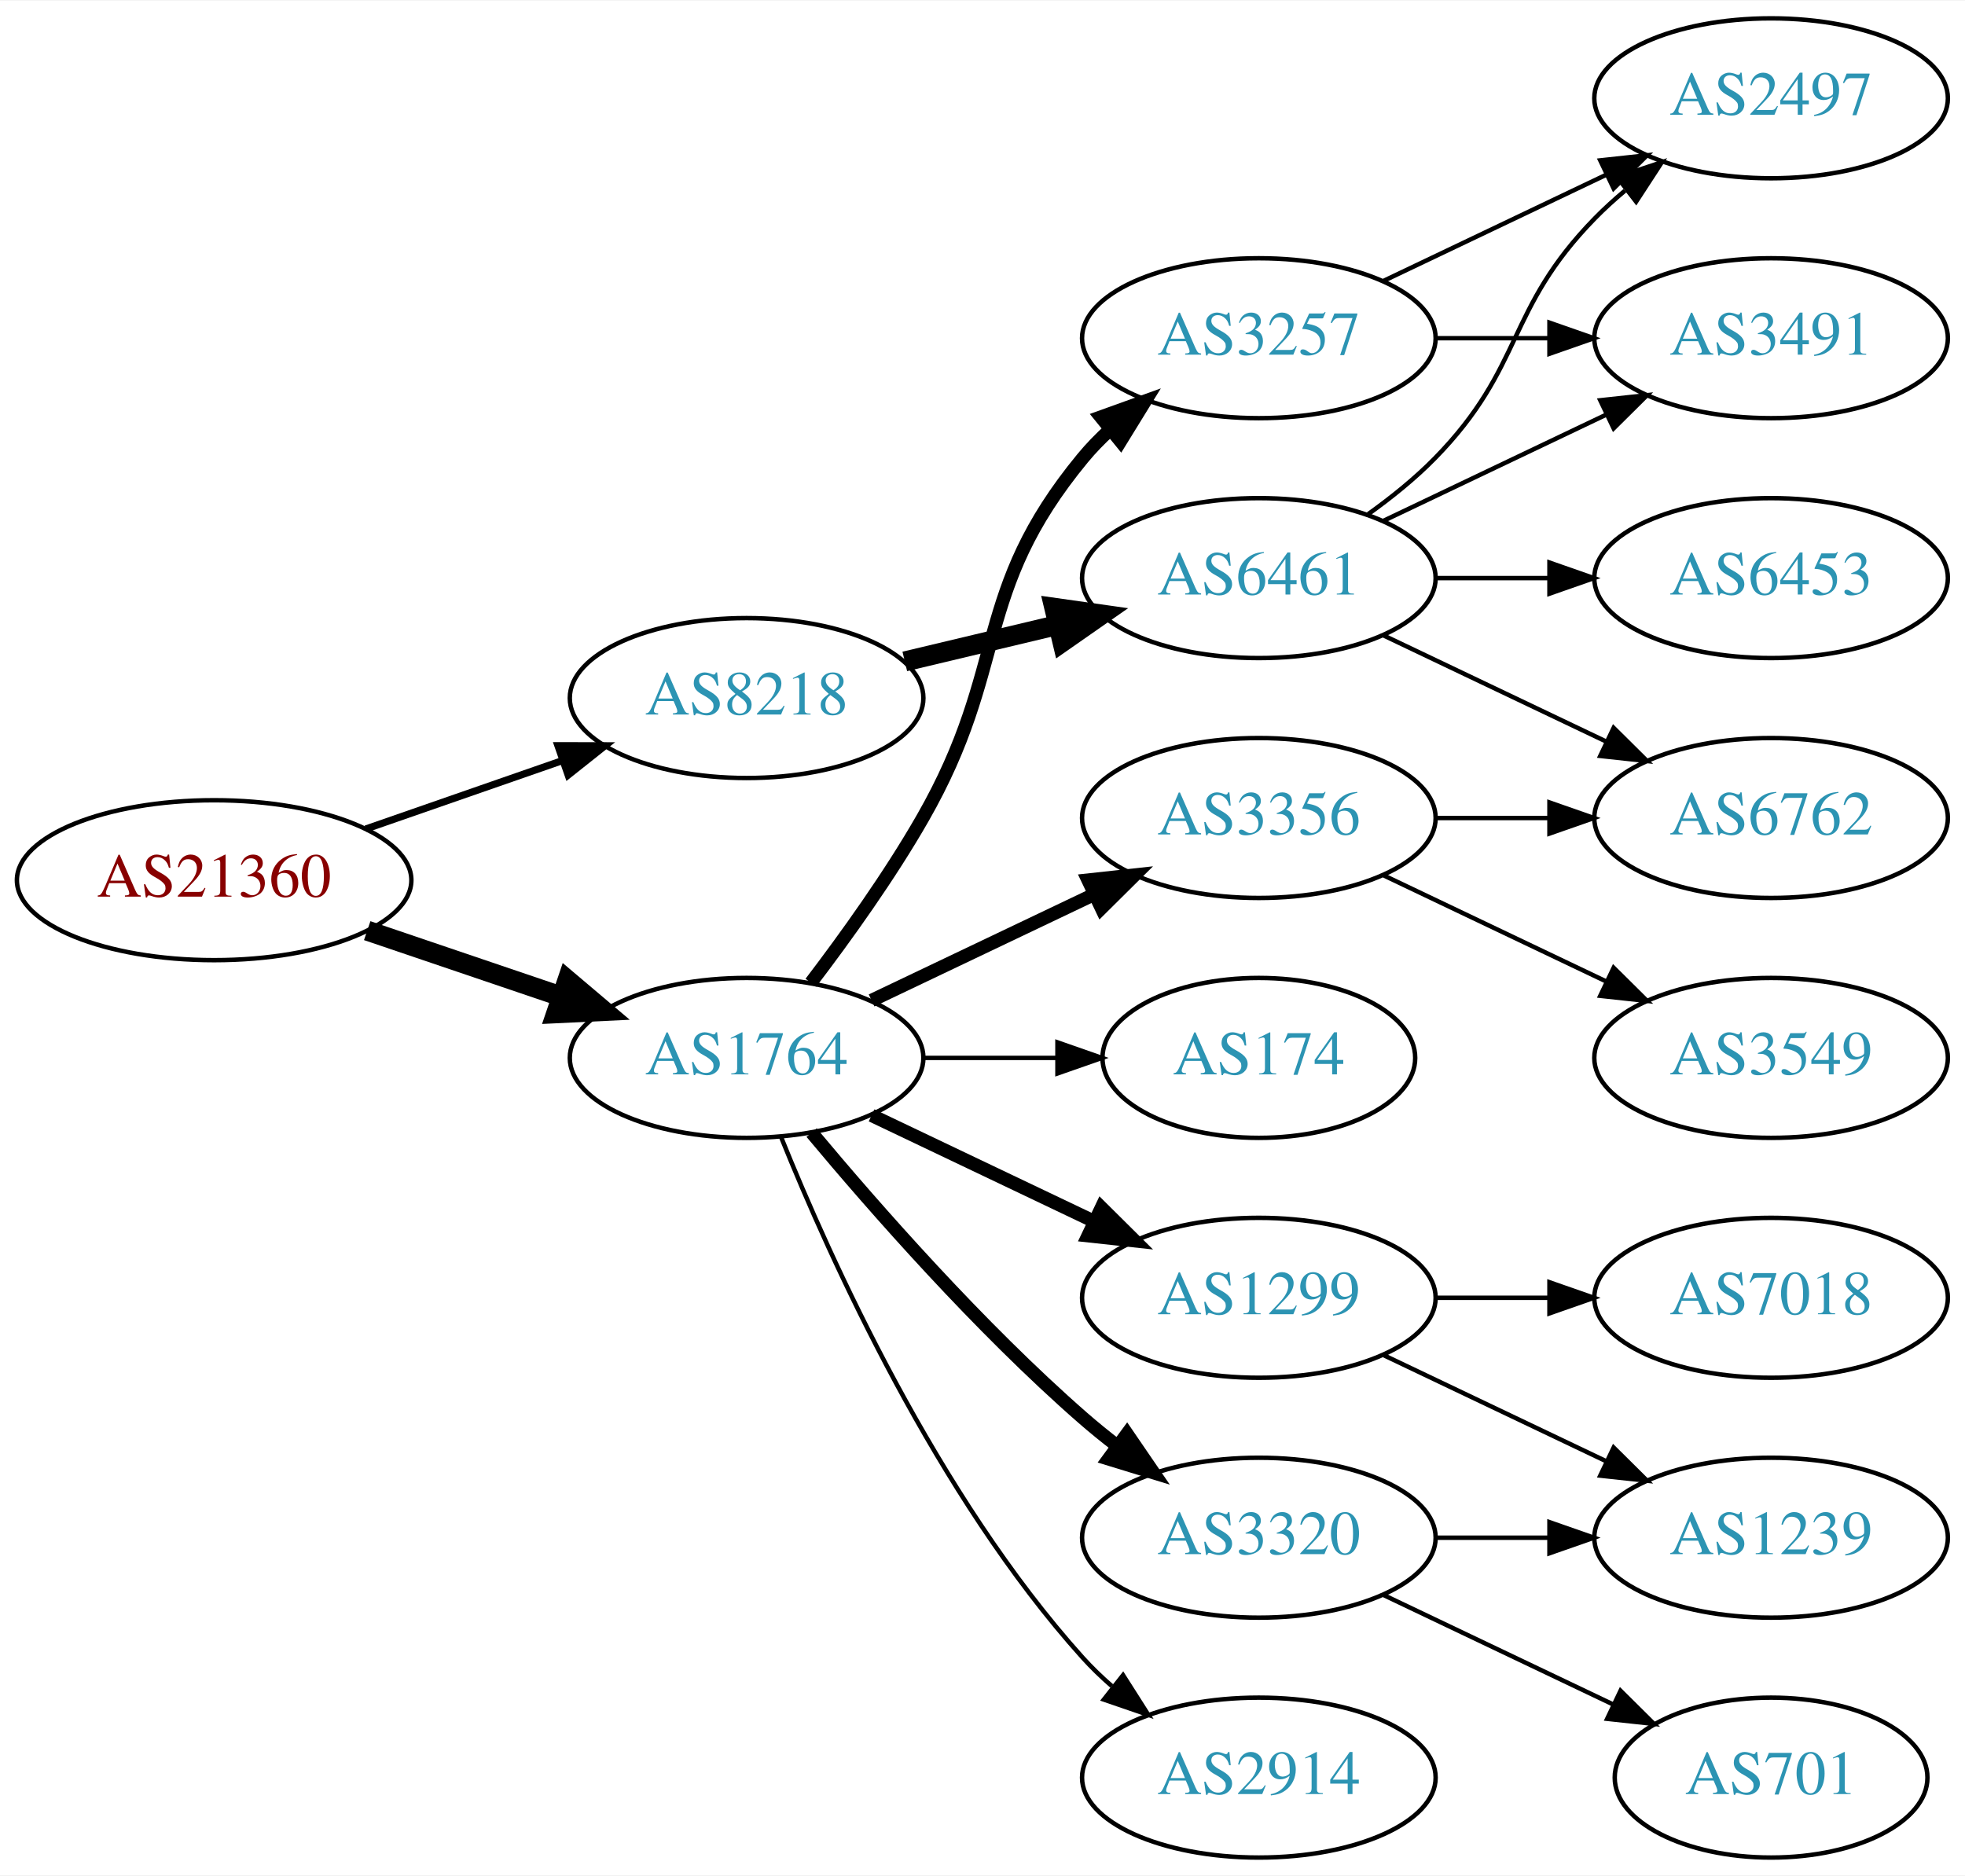
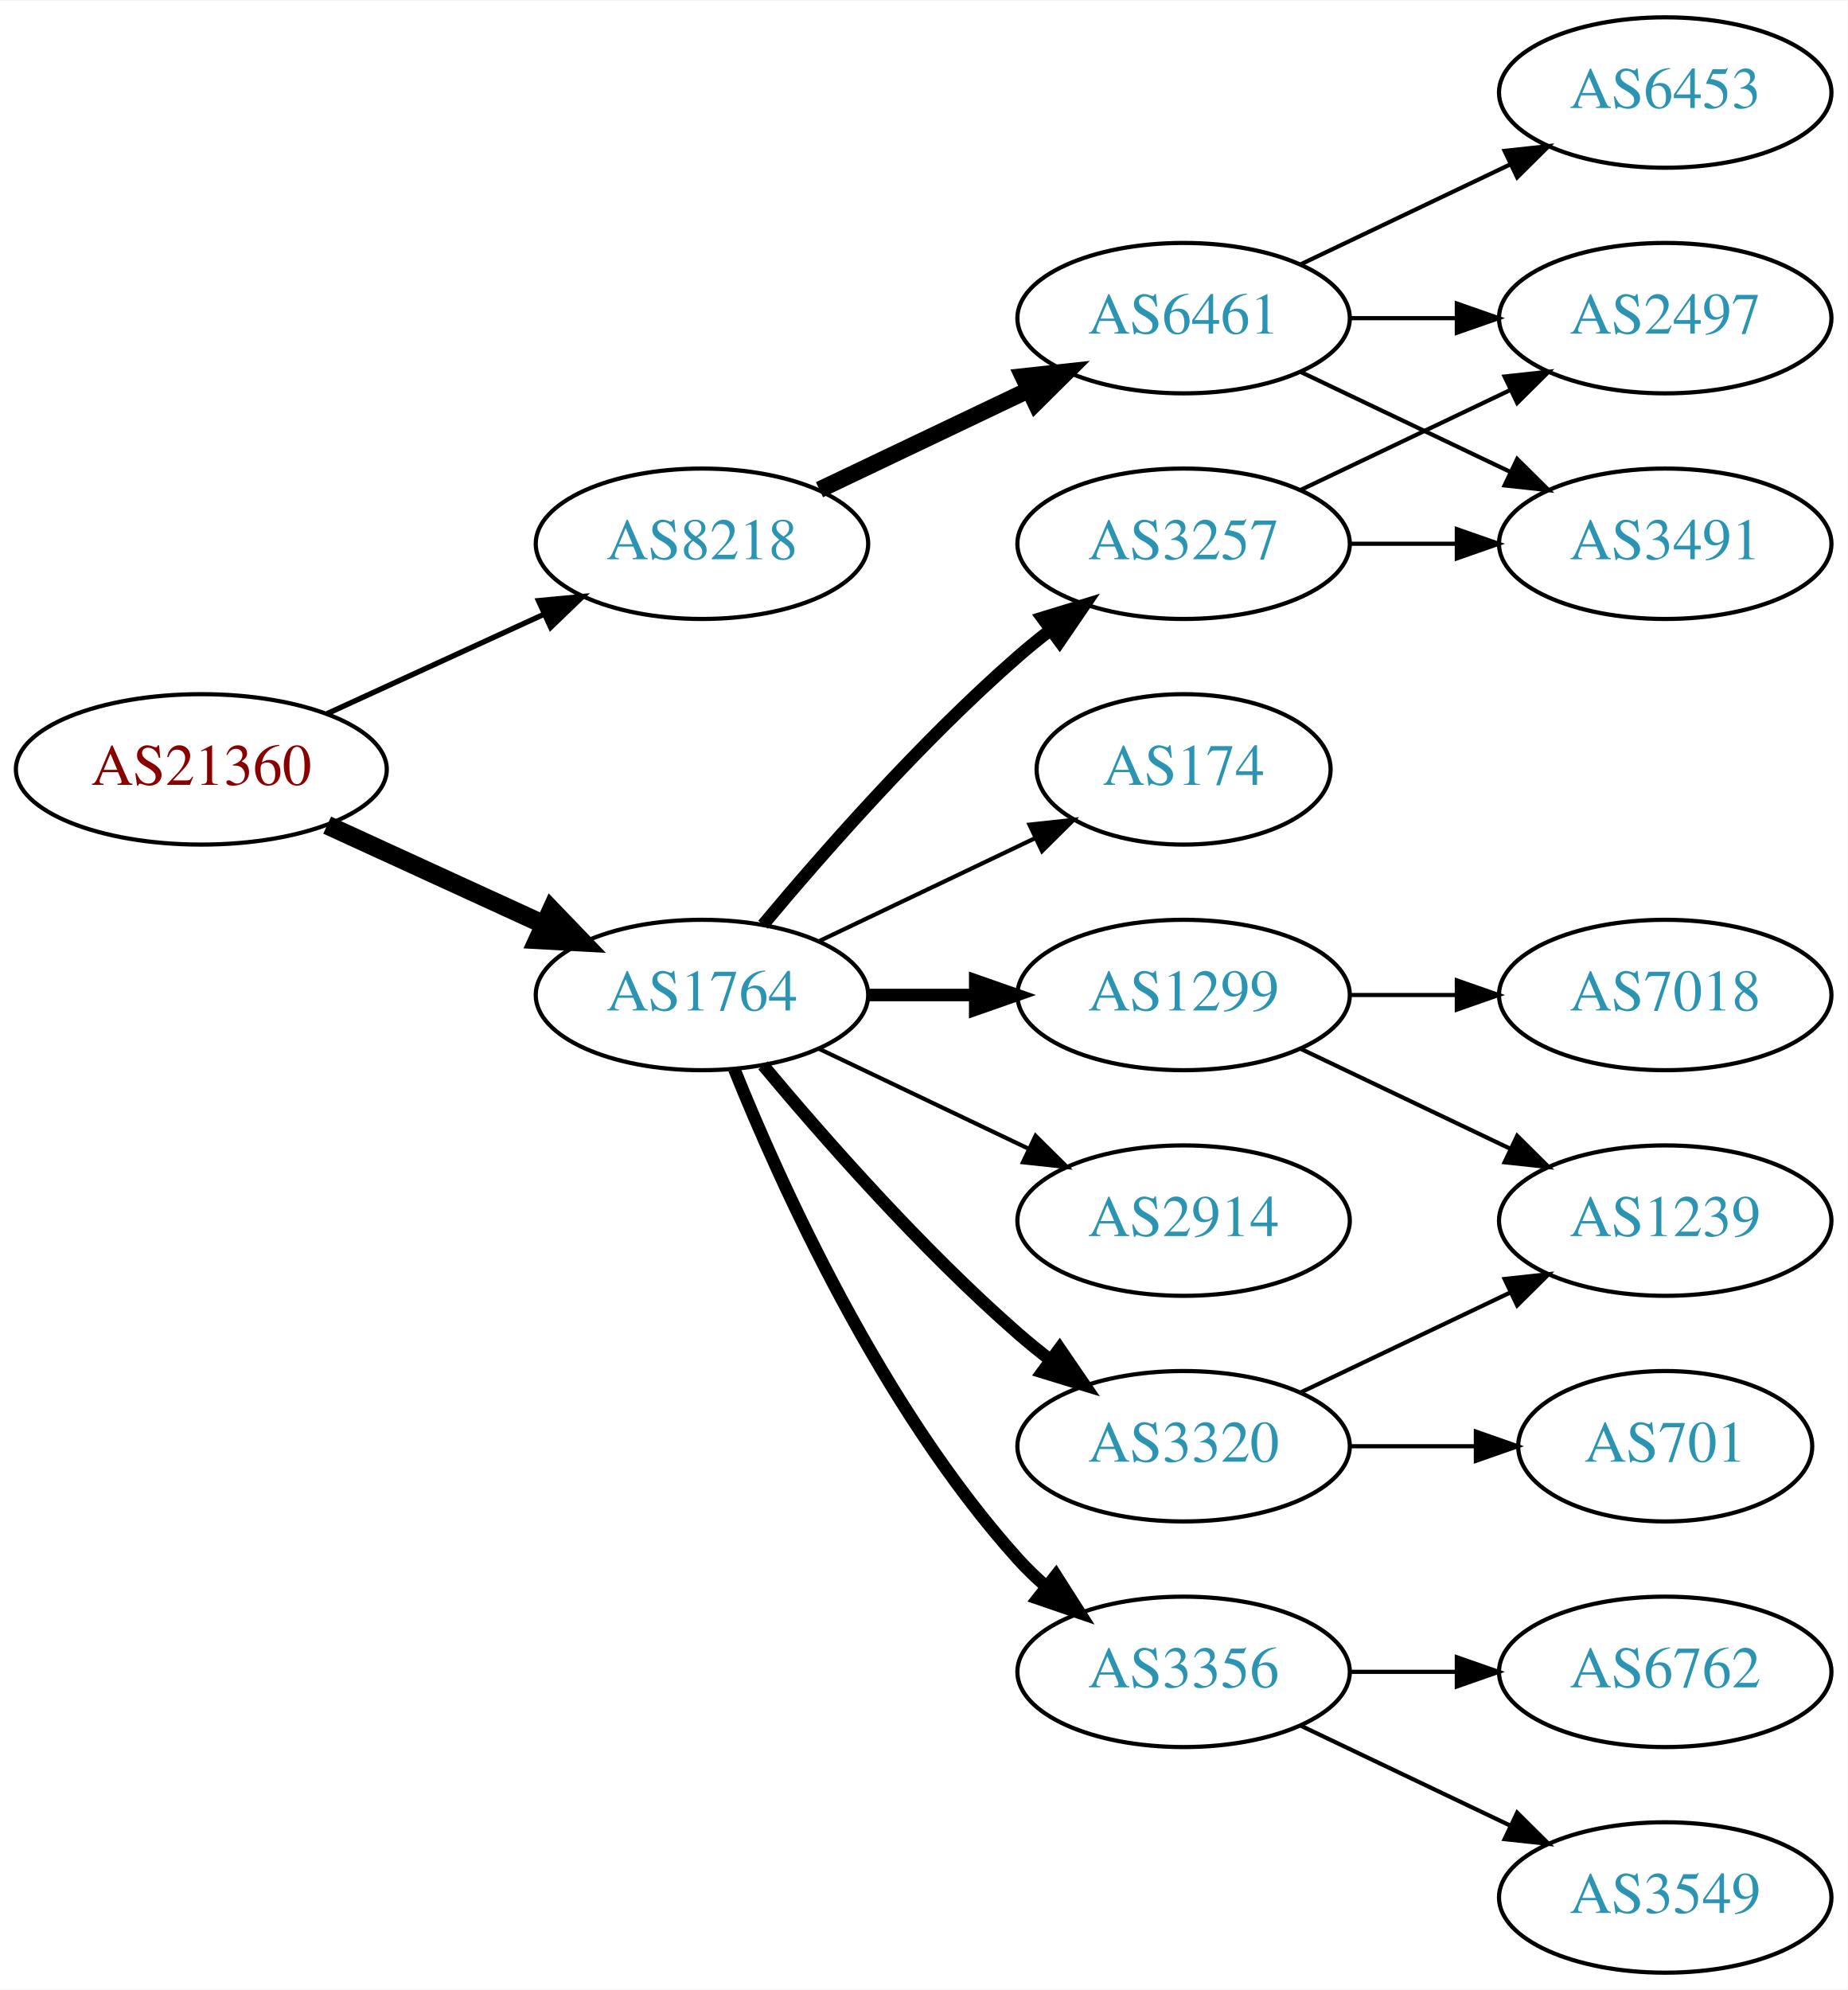
- <svg xmlns="http://www.w3.org/2000/svg" xmlns:xlink="http://www.w3.org/1999/xlink" width="442pt" height="422pt" viewBox="0.00 0.00 442.27 422.00">
-   <g id="graph0" class="graph" transform="scale(1 1) rotate(0) translate(4 418)">
-     <polygon fill="white" stroke="none" points="-4,4 -4,-418 438.271,-418 438.271,4 -4,4" />
+ <svg xmlns="http://www.w3.org/2000/svg" xmlns:xlink="http://www.w3.org/1999/xlink" width="442pt" height="476pt" viewBox="0.00 0.00 442.27 476.00">
+   <g id="graph0" class="graph" transform="scale(1 1) rotate(0) translate(4 472)">
+     <polygon fill="white" stroke="none" points="-4,4 -4,-472 438.271,-472 438.271,4 -4,4" />
    <g id="node1" class="node">
      <g id="a_node1">
        <a xlink:href="/asn/21360" xlink:title="AS21360 ~ Horneckgasse 8 [AT]">
-           <ellipse fill="#ffffff" stroke="black" cx="44.196" cy="-220" rx="44.393" ry="18" />
-           <text text-anchor="middle" x="44.196" y="-216.3" font-family="Times,serif" font-size="14.00" fill="#880000">AS21360</text>
+           <ellipse fill="#ffffff" stroke="black" cx="44.196" cy="-288" rx="44.393" ry="18" />
+           <text text-anchor="middle" x="44.196" y="-284.3" font-family="Times,serif" font-size="14.00" fill="#880000">AS21360</text>
        </a>
      </g>
    </g>
    <g id="node2" class="node">
      <g id="a_node2">
        <a xlink:href="/asn/1764" xlink:title="AS1764 ~ NEXTLAYER-AS [AT]">
-           <ellipse fill="#ffffff" stroke="black" cx="164.039" cy="-180" rx="39.794" ry="18" />
-           <text text-anchor="middle" x="164.039" y="-176.3" font-family="Times,serif" font-size="14.00" fill="#2c94b3">AS1764</text>
+           <ellipse fill="#ffffff" stroke="black" cx="164.039" cy="-234" rx="39.794" ry="18" />
+           <text text-anchor="middle" x="164.039" y="-230.3" font-family="Times,serif" font-size="14.00" fill="#2c94b3">AS1764</text>
        </a>
      </g>
    </g>
    <g id="edge1" class="edge">
-       <path fill="none" stroke="black" stroke-width="4.5" d="M78.65,-208.645C92.251,-204.028 108.093,-198.651 122.354,-193.81" />
-       <polygon fill="black" stroke="black" stroke-width="4.5" points="123.724,-197.503 131.928,-190.56 121.193,-190.046 123.724,-197.503" />
+       <path fill="none" stroke="black" stroke-width="4.5" d="M74.326,-274.652C89.937,-267.498 109.335,-258.609 126.007,-250.97" />
+       <polygon fill="black" stroke="black" stroke-width="4.5" points="128.008,-254.384 135.459,-246.638 124.727,-247.225 128.008,-254.384" />
    </g>
    <g id="node3" class="node">
      <g id="a_node3">
        <a xlink:href="/asn/8218" xlink:title="AS8218 ~ legacy Neotelecoms [FR]">
-           <ellipse fill="#ffffff" stroke="black" cx="164.039" cy="-261" rx="39.794" ry="18" />
-           <text text-anchor="middle" x="164.039" y="-257.3" font-family="Times,serif" font-size="14.00" fill="#2c94b3">AS8218</text>
+           <ellipse fill="#ffffff" stroke="black" cx="164.039" cy="-342" rx="39.794" ry="18" />
+           <text text-anchor="middle" x="164.039" y="-338.3" font-family="Times,serif" font-size="14.00" fill="#2c94b3">AS8218</text>
        </a>
      </g>
    </g>
    <g id="edge2" class="edge">
-       <path fill="none" stroke="black" stroke-width="1.607" d="M78.335,-231.53C92.053,-236.302 108.092,-241.883 122.502,-246.896" />
-       <polygon fill="black" stroke="black" stroke-width="1.607" points="121.573,-250.279 132.168,-250.26 123.874,-243.668 121.573,-250.279" />
+       <path fill="none" stroke="black" stroke-width="1.286" d="M74.326,-301.348C89.937,-308.502 109.335,-317.391 126.007,-325.03" />
+       <polygon fill="black" stroke="black" stroke-width="1.286" points="124.91,-328.378 135.459,-329.362 127.826,-322.014 124.91,-328.378" />
    </g>
    <g id="node4" class="node">
      <g id="a_node4">
        <a xlink:href="/asn/3257" xlink:title="AS3257 ~ GTT [DE]">
          <ellipse fill="#ffffff" stroke="black" cx="279.332" cy="-342" rx="39.794" ry="18" />
          <text text-anchor="middle" x="279.332" y="-338.3" font-family="Times,serif" font-size="14.00" fill="#2c94b3">AS3257</text>
        </a>
      </g>
    </g>
    <g id="edge3" class="edge">
-       <path fill="none" stroke="black" stroke-width="3" d="M178.5,-196.913C186.393,-207.27 196.242,-220.992 203.685,-234 223.25,-268.194 214.621,-284.606 239.685,-315 241.54,-317.25 243.627,-319.396 245.846,-321.424" />
-       <polygon fill="black" stroke="black" stroke-width="3" points="243.782,-324.256 253.751,-327.844 248.195,-318.823 243.782,-324.256" />
+       <path fill="none" stroke="black" stroke-width="3" d="M178.669,-250.817C192.951,-267.929 216.498,-294.745 239.685,-315 242.151,-317.154 244.789,-319.294 247.487,-321.372" />
+       <polygon fill="black" stroke="black" stroke-width="3" points="245.512,-324.264 255.641,-327.37 249.66,-318.625 245.512,-324.264" />
    </g>
    <g id="node5" class="node">
      <g id="a_node5">
-         <a xlink:href="/asn/174" xlink:title="AS174 ~ Cogent Communications [US]">
-           <ellipse fill="#ffffff" stroke="black" cx="279.332" cy="-180" rx="35.194" ry="18" />
-           <text text-anchor="middle" x="279.332" y="-176.3" font-family="Times,serif" font-size="14.00" fill="#2c94b3">AS174</text>
+         <a xlink:href="/asn/3356" xlink:title="AS3356 ~ Level 3 Parent, LLC [US]">
+           <ellipse fill="#ffffff" stroke="black" cx="279.332" cy="-72" rx="39.794" ry="18" />
+           <text text-anchor="middle" x="279.332" y="-68.3" font-family="Times,serif" font-size="14.00" fill="#2c94b3">AS3356</text>
        </a>
      </g>
    </g>
    <g id="edge4" class="edge">
-       <path fill="none" stroke="black" d="M203.711,-180C213.416,-180 223.907,-180 233.87,-180" />
-       <polygon fill="black" stroke="black" points="234.006,-183.5 244.006,-180 234.006,-176.5 234.006,-183.5" />
+       <path fill="none" stroke="black" stroke-width="3" d="M171.786,-216.213C182.837,-188.757 206.891,-135.422 239.685,-99 241.688,-96.776 243.906,-94.637 246.239,-92.603" />
+       <polygon fill="black" stroke="black" stroke-width="3" points="248.769,-95.065 254.458,-86.127 244.437,-89.567 248.769,-95.065" />
    </g>
    <g id="node6" class="node">
      <g id="a_node6">
-         <a xlink:href="/asn/3356" xlink:title="AS3356 ~ Level 3 Parent, LLC [US]">
+         <a xlink:href="/asn/1299" xlink:title="AS1299 ~ Telia Carrier [EU]">
          <ellipse fill="#ffffff" stroke="black" cx="279.332" cy="-234" rx="39.794" ry="18" />
-           <text text-anchor="middle" x="279.332" y="-230.3" font-family="Times,serif" font-size="14.00" fill="#2c94b3">AS3356</text>
+           <text text-anchor="middle" x="279.332" y="-230.3" font-family="Times,serif" font-size="14.00" fill="#2c94b3">AS1299</text>
        </a>
      </g>
    </g>
    <g id="edge5" class="edge">
-       <path fill="none" stroke="black" stroke-width="3" d="M192.175,-192.934C207.169,-200.081 225.99,-209.052 242.213,-216.785" />
-       <polygon fill="black" stroke="black" stroke-width="3" points="240.884,-220.028 251.417,-221.171 243.895,-213.709 240.884,-220.028" />
+       <path fill="none" stroke="black" stroke-width="3" d="M203.711,-234C211.914,-234 220.678,-234 229.21,-234" />
+       <polygon fill="black" stroke="black" stroke-width="3" points="229.449,-237.5 239.449,-234 229.449,-230.5 229.449,-237.5" />
    </g>
    <g id="node7" class="node">
      <g id="a_node7">
        <a xlink:href="/asn/3320" xlink:title="AS3320 ~ DTAG [DE]">
-           <ellipse fill="#ffffff" stroke="black" cx="279.332" cy="-72" rx="39.794" ry="18" />
-           <text text-anchor="middle" x="279.332" y="-68.3" font-family="Times,serif" font-size="14.00" fill="#2c94b3">AS3320</text>
+           <ellipse fill="#ffffff" stroke="black" cx="279.332" cy="-126" rx="39.794" ry="18" />
+           <text text-anchor="middle" x="279.332" y="-122.3" font-family="Times,serif" font-size="14.00" fill="#2c94b3">AS3320</text>
        </a>
      </g>
    </g>
    <g id="edge6" class="edge">
-       <path fill="none" stroke="black" stroke-width="3" d="M178.669,-163.183C192.951,-146.071 216.498,-119.255 239.685,-99 242.151,-96.846 244.789,-94.706 247.487,-92.628" />
-       <polygon fill="black" stroke="black" stroke-width="3" points="249.66,-95.375 255.641,-86.63 245.512,-89.736 249.66,-95.375" />
+       <path fill="none" stroke="black" stroke-width="3" d="M178.669,-217.183C192.951,-200.071 216.498,-173.255 239.685,-153 242.151,-150.846 244.789,-148.706 247.487,-146.628" />
+       <polygon fill="black" stroke="black" stroke-width="3" points="249.66,-149.375 255.641,-140.63 245.512,-143.736 249.66,-149.375" />
    </g>
    <g id="node8" class="node">
      <g id="a_node8">
-         <a xlink:href="/asn/1299" xlink:title="AS1299 ~ Telia Carrier [EU]">
-           <ellipse fill="#ffffff" stroke="black" cx="279.332" cy="-126" rx="39.794" ry="18" />
-           <text text-anchor="middle" x="279.332" y="-122.3" font-family="Times,serif" font-size="14.00" fill="#2c94b3">AS1299</text>
+         <a xlink:href="/asn/174" xlink:title="AS174 ~ Cogent Communications [US]">
+           <ellipse fill="#ffffff" stroke="black" cx="279.332" cy="-288" rx="35.194" ry="18" />
+           <text text-anchor="middle" x="279.332" y="-284.3" font-family="Times,serif" font-size="14.00" fill="#2c94b3">AS174</text>
        </a>
      </g>
    </g>
    <g id="edge7" class="edge">
-       <path fill="none" stroke="black" stroke-width="3" d="M192.175,-167.066C207.169,-159.919 225.99,-150.948 242.213,-143.215" />
-       <polygon fill="black" stroke="black" stroke-width="3" points="243.895,-146.291 251.417,-138.829 240.884,-139.972 243.895,-146.291" />
+       <path fill="none" stroke="black" d="M192.175,-246.934C207.607,-254.29 227.092,-263.577 243.628,-271.459" />
+       <polygon fill="black" stroke="black" points="242.436,-274.768 252.969,-275.911 245.448,-268.449 242.436,-274.768" />
    </g>
    <g id="node9" class="node">
      <g id="a_node9">
        <a xlink:href="/asn/2914" xlink:title="AS2914 ~ NTT America, Inc. [US]">
-           <ellipse fill="#ffffff" stroke="black" cx="279.332" cy="-18" rx="39.794" ry="18" />
-           <text text-anchor="middle" x="279.332" y="-14.3" font-family="Times,serif" font-size="14.00" fill="#2c94b3">AS2914</text>
+           <ellipse fill="#ffffff" stroke="black" cx="279.332" cy="-180" rx="39.794" ry="18" />
+           <text text-anchor="middle" x="279.332" y="-176.3" font-family="Times,serif" font-size="14.00" fill="#2c94b3">AS2914</text>
        </a>
      </g>
    </g>
    <g id="edge8" class="edge">
-       <path fill="none" stroke="black" d="M171.786,-162.213C182.837,-134.757 206.891,-81.422 239.685,-45 241.688,-42.776 243.906,-40.637 246.239,-38.603" />
-       <polygon fill="black" stroke="black" points="248.769,-41.065 254.458,-32.127 244.437,-35.567 248.769,-41.065" />
+       <path fill="none" stroke="black" d="M192.175,-221.066C207.169,-213.919 225.99,-204.948 242.213,-197.215" />
+       <polygon fill="black" stroke="black" points="243.895,-200.291 251.417,-192.829 240.884,-193.972 243.895,-200.291" />
    </g>
    <g id="node17" class="node">
      <g id="a_node17">
        <a xlink:href="/asn/6461" xlink:title="AS6461 ~ Zayo Bandwidth [US]">
-           <ellipse fill="#ffffff" stroke="black" cx="279.332" cy="-288" rx="39.794" ry="18" />
-           <text text-anchor="middle" x="279.332" y="-284.3" font-family="Times,serif" font-size="14.00" fill="#2c94b3">AS6461</text>
+           <ellipse fill="#ffffff" stroke="black" cx="279.332" cy="-396" rx="39.794" ry="18" />
+           <text text-anchor="middle" x="279.332" y="-392.3" font-family="Times,serif" font-size="14.00" fill="#2c94b3">AS6461</text>
        </a>
      </g>
    </g>
    <g id="edge17" class="edge">
-       <path fill="none" stroke="black" stroke-width="4.5" d="M199.646,-269.248C210.517,-271.838 222.671,-274.735 234.114,-277.462" />
-       <polygon fill="black" stroke="black" stroke-width="4.5" points="233.296,-281.315 243.936,-279.803 235.122,-273.654 233.296,-281.315" />
-     </g>
-     <g id="node10" class="node">
-       <g id="a_node10">
+       <path fill="none" stroke="black" stroke-width="4" d="M192.175,-354.934C207.169,-362.081 225.99,-371.052 242.213,-378.785" />
+       <polygon fill="black" stroke="black" stroke-width="4" points="240.884,-382.028 251.417,-383.171 243.895,-375.709 240.884,-382.028" />
+     </g>
+     <g id="node14" class="node">
+       <g id="a_node14">
        <a xlink:href="/asn/2497" xlink:title="AS2497 ~ Internet Initiative Japan Inc. [JP]">
          <ellipse fill="#ffffff" stroke="black" cx="394.625" cy="-396" rx="39.794" ry="18" />
          <text text-anchor="middle" x="394.625" y="-392.3" font-family="Times,serif" font-size="14.00" fill="#2c94b3">AS2497</text>
        </a>
      </g>
    </g>
-     <g id="edge9" class="edge">
+     <g id="edge13" class="edge">
      <path fill="none" stroke="black" d="M307.468,-354.934C322.462,-362.081 341.283,-371.052 357.506,-378.785" />
      <polygon fill="black" stroke="black" points="356.177,-382.028 366.71,-383.171 359.188,-375.709 356.177,-382.028" />
    </g>
-     <g id="node11" class="node">
-       <g id="a_node11">
+     <g id="node15" class="node">
+       <g id="a_node15">
        <a xlink:href="/asn/3491" xlink:title="AS3491 ~ PCCW Global, Inc. [US]">
          <ellipse fill="#ffffff" stroke="black" cx="394.625" cy="-342" rx="39.794" ry="18" />
          <text text-anchor="middle" x="394.625" y="-338.3" font-family="Times,serif" font-size="14.00" fill="#2c94b3">AS3491</text>
        </a>
      </g>
    </g>
-     <g id="edge10" class="edge">
+     <g id="edge14" class="edge">
      <path fill="none" stroke="black" d="M319.004,-342C327.207,-342 335.971,-342 344.503,-342" />
      <polygon fill="black" stroke="black" points="344.742,-345.5 354.742,-342 344.742,-338.5 344.742,-345.5" />
    </g>
+     <g id="node10" class="node">
+       <g id="a_node10">
+         <a xlink:href="/asn/6762" xlink:title="AS6762 ~ TELECOM ITALIA SPARKLE S.p.A. [IT]">
+           <ellipse fill="#ffffff" stroke="black" cx="394.625" cy="-72" rx="39.794" ry="18" />
+           <text text-anchor="middle" x="394.625" y="-68.3" font-family="Times,serif" font-size="14.00" fill="#2c94b3">AS6762</text>
+         </a>
+       </g>
+     </g>
+     <g id="edge9" class="edge">
+       <path fill="none" stroke="black" d="M319.004,-72C327.207,-72 335.971,-72 344.503,-72" />
+       <polygon fill="black" stroke="black" points="344.742,-75.5 354.742,-72 344.742,-68.5 344.742,-75.5" />
+     </g>
+     <g id="node11" class="node">
+       <g id="a_node11">
+         <a xlink:href="/asn/3549" xlink:title="AS3549 ~ Level 3 Parent, LLC [US]">
+           <ellipse fill="#ffffff" stroke="black" cx="394.625" cy="-18" rx="39.794" ry="18" />
+           <text text-anchor="middle" x="394.625" y="-14.3" font-family="Times,serif" font-size="14.00" fill="#2c94b3">AS3549</text>
+         </a>
+       </g>
+     </g>
+     <g id="edge10" class="edge">
+       <path fill="none" stroke="black" d="M307.468,-59.066C322.462,-51.919 341.283,-42.948 357.506,-35.215" />
+       <polygon fill="black" stroke="black" points="359.188,-38.291 366.71,-30.829 356.177,-31.972 359.188,-38.291" />
+     </g>
    <g id="node12" class="node">
      <g id="a_node12">
-         <a xlink:href="/asn/3549" xlink:title="AS3549 ~ Level 3 Parent, LLC [US]">
+         <a xlink:href="/asn/1239" xlink:title="AS1239 ~ Sprint [US]">
          <ellipse fill="#ffffff" stroke="black" cx="394.625" cy="-180" rx="39.794" ry="18" />
-           <text text-anchor="middle" x="394.625" y="-176.3" font-family="Times,serif" font-size="14.00" fill="#2c94b3">AS3549</text>
+           <text text-anchor="middle" x="394.625" y="-176.3" font-family="Times,serif" font-size="14.00" fill="#2c94b3">AS1239</text>
        </a>
      </g>
    </g>
    <g id="edge11" class="edge">
      <path fill="none" stroke="black" d="M307.468,-221.066C322.462,-213.919 341.283,-204.948 357.506,-197.215" />
      <polygon fill="black" stroke="black" points="359.188,-200.291 366.71,-192.829 356.177,-193.972 359.188,-200.291" />
    </g>
    <g id="node13" class="node">
      <g id="a_node13">
-         <a xlink:href="/asn/6762" xlink:title="AS6762 ~ TELECOM ITALIA SPARKLE S.p.A. [IT]">
+         <a xlink:href="/asn/7018" xlink:title="AS7018 ~ AT&amp;T Services, Inc. [US]">
          <ellipse fill="#ffffff" stroke="black" cx="394.625" cy="-234" rx="39.794" ry="18" />
-           <text text-anchor="middle" x="394.625" y="-230.3" font-family="Times,serif" font-size="14.00" fill="#2c94b3">AS6762</text>
+           <text text-anchor="middle" x="394.625" y="-230.3" font-family="Times,serif" font-size="14.00" fill="#2c94b3">AS7018</text>
        </a>
      </g>
    </g>
    <g id="edge12" class="edge">
      <path fill="none" stroke="black" d="M319.004,-234C327.207,-234 335.971,-234 344.503,-234" />
      <polygon fill="black" stroke="black" points="344.742,-237.5 354.742,-234 344.742,-230.5 344.742,-237.5" />
    </g>
-     <g id="node14" class="node">
-       <g id="a_node14">
-         <a xlink:href="/asn/1239" xlink:title="AS1239 ~ Sprint [US]">
-           <ellipse fill="#ffffff" stroke="black" cx="394.625" cy="-72" rx="39.794" ry="18" />
-           <text text-anchor="middle" x="394.625" y="-68.3" font-family="Times,serif" font-size="14.00" fill="#2c94b3">AS1239</text>
-         </a>
-       </g>
-     </g>
    <g id="edge16" class="edge">
-       <path fill="none" stroke="black" d="M319.004,-72C327.207,-72 335.971,-72 344.503,-72" />
-       <polygon fill="black" stroke="black" points="344.742,-75.5 354.742,-72 344.742,-68.5 344.742,-75.5" />
+       <path fill="none" stroke="black" d="M307.468,-138.934C322.462,-146.081 341.283,-155.052 357.506,-162.785" />
+       <polygon fill="black" stroke="black" points="356.177,-166.028 366.71,-167.171 359.188,-159.709 356.177,-166.028" />
    </g>
    <g id="node16" class="node">
      <g id="a_node16">
        <a xlink:href="/asn/701" xlink:title="AS701 ~ UUNET [US]">
-           <ellipse fill="#ffffff" stroke="black" cx="394.625" cy="-18" rx="35.194" ry="18" />
-           <text text-anchor="middle" x="394.625" y="-14.3" font-family="Times,serif" font-size="14.00" fill="#2c94b3">AS701</text>
+           <ellipse fill="#ffffff" stroke="black" cx="394.625" cy="-126" rx="35.194" ry="18" />
+           <text text-anchor="middle" x="394.625" y="-122.3" font-family="Times,serif" font-size="14.00" fill="#2c94b3">AS701</text>
        </a>
      </g>
    </g>
    <g id="edge15" class="edge">
-       <path fill="none" stroke="black" d="M307.468,-59.066C322.9,-51.71 342.385,-42.423 358.92,-34.541" />
-       <polygon fill="black" stroke="black" points="360.741,-37.551 368.262,-30.089 357.729,-31.232 360.741,-37.551" />
-     </g>
-     <g id="edge13" class="edge">
-       <path fill="none" stroke="black" d="M307.468,-113.066C322.462,-105.919 341.283,-96.948 357.506,-89.215" />
-       <polygon fill="black" stroke="black" points="359.188,-92.291 366.71,-84.829 356.177,-85.972 359.188,-92.291" />
-     </g>
-     <g id="node15" class="node">
-       <g id="a_node15">
-         <a xlink:href="/asn/7018" xlink:title="AS7018 ~ AT&amp;T Services, Inc. [US]">
-           <ellipse fill="#ffffff" stroke="black" cx="394.625" cy="-126" rx="39.794" ry="18" />
-           <text text-anchor="middle" x="394.625" y="-122.3" font-family="Times,serif" font-size="14.00" fill="#2c94b3">AS7018</text>
-         </a>
-       </g>
-     </g>
-     <g id="edge14" class="edge">
-       <path fill="none" stroke="black" d="M319.004,-126C327.207,-126 335.971,-126 344.503,-126" />
-       <polygon fill="black" stroke="black" points="344.742,-129.5 354.742,-126 344.742,-122.5 344.742,-129.5" />
+       <path fill="none" stroke="black" d="M319.004,-126C328.709,-126 339.2,-126 349.163,-126" />
+       <polygon fill="black" stroke="black" points="349.299,-129.5 359.299,-126 349.299,-122.5 349.299,-129.5" />
    </g>
    <g id="edge18" class="edge">
-       <path fill="none" stroke="black" d="M303.926,-302.389C309.182,-306.148 314.513,-310.437 318.978,-315 339.151,-335.617 334.806,-348.383 354.978,-369 357.071,-371.139 359.354,-373.218 361.731,-375.21" />
-       <polygon fill="black" stroke="black" points="359.974,-378.275 370.031,-381.611 364.249,-372.732 359.974,-378.275" />
-     </g>
-     <g id="edge19" class="edge">
-       <path fill="none" stroke="black" d="M307.468,-300.934C322.462,-308.081 341.283,-317.052 357.506,-324.785" />
-       <polygon fill="black" stroke="black" points="356.177,-328.028 366.71,-329.171 359.188,-321.709 356.177,-328.028" />
+       <path fill="none" stroke="black" d="M319.004,-396C327.207,-396 335.971,-396 344.503,-396" />
+       <polygon fill="black" stroke="black" points="344.742,-399.5 354.742,-396 344.742,-392.5 344.742,-399.5" />
    </g>
    <g id="edge20" class="edge">
-       <path fill="none" stroke="black" d="M307.468,-275.066C322.462,-267.919 341.283,-258.948 357.506,-251.215" />
-       <polygon fill="black" stroke="black" points="359.188,-254.291 366.71,-246.829 356.177,-247.972 359.188,-254.291" />
+       <path fill="none" stroke="black" d="M307.468,-383.066C322.462,-375.919 341.283,-366.948 357.506,-359.215" />
+       <polygon fill="black" stroke="black" points="359.188,-362.291 366.71,-354.829 356.177,-355.972 359.188,-362.291" />
    </g>
    <g id="node18" class="node">
      <g id="a_node18">
        <a xlink:href="/asn/6453" xlink:title="AS6453 ~ TATA COMMUNICATIONS (AMERICA) INC [US]">
-           <ellipse fill="#ffffff" stroke="black" cx="394.625" cy="-288" rx="39.794" ry="18" />
-           <text text-anchor="middle" x="394.625" y="-284.3" font-family="Times,serif" font-size="14.00" fill="#2c94b3">AS6453</text>
-         </a>
-       </g>
-     </g>
-     <g id="edge21" class="edge">
-       <path fill="none" stroke="black" d="M319.004,-288C327.207,-288 335.971,-288 344.503,-288" />
-       <polygon fill="black" stroke="black" points="344.742,-291.5 354.742,-288 344.742,-284.5 344.742,-291.5" />
+           <ellipse fill="#ffffff" stroke="black" cx="394.625" cy="-450" rx="39.794" ry="18" />
+           <text text-anchor="middle" x="394.625" y="-446.3" font-family="Times,serif" font-size="14.00" fill="#2c94b3">AS6453</text>
+         </a>
+       </g>
+     </g>
+     <g id="edge19" class="edge">
+       <path fill="none" stroke="black" d="M307.468,-408.934C322.462,-416.081 341.283,-425.052 357.506,-432.785" />
+       <polygon fill="black" stroke="black" points="356.177,-436.028 366.71,-437.171 359.188,-429.709 356.177,-436.028" />
    </g>
  </g>
</svg>
